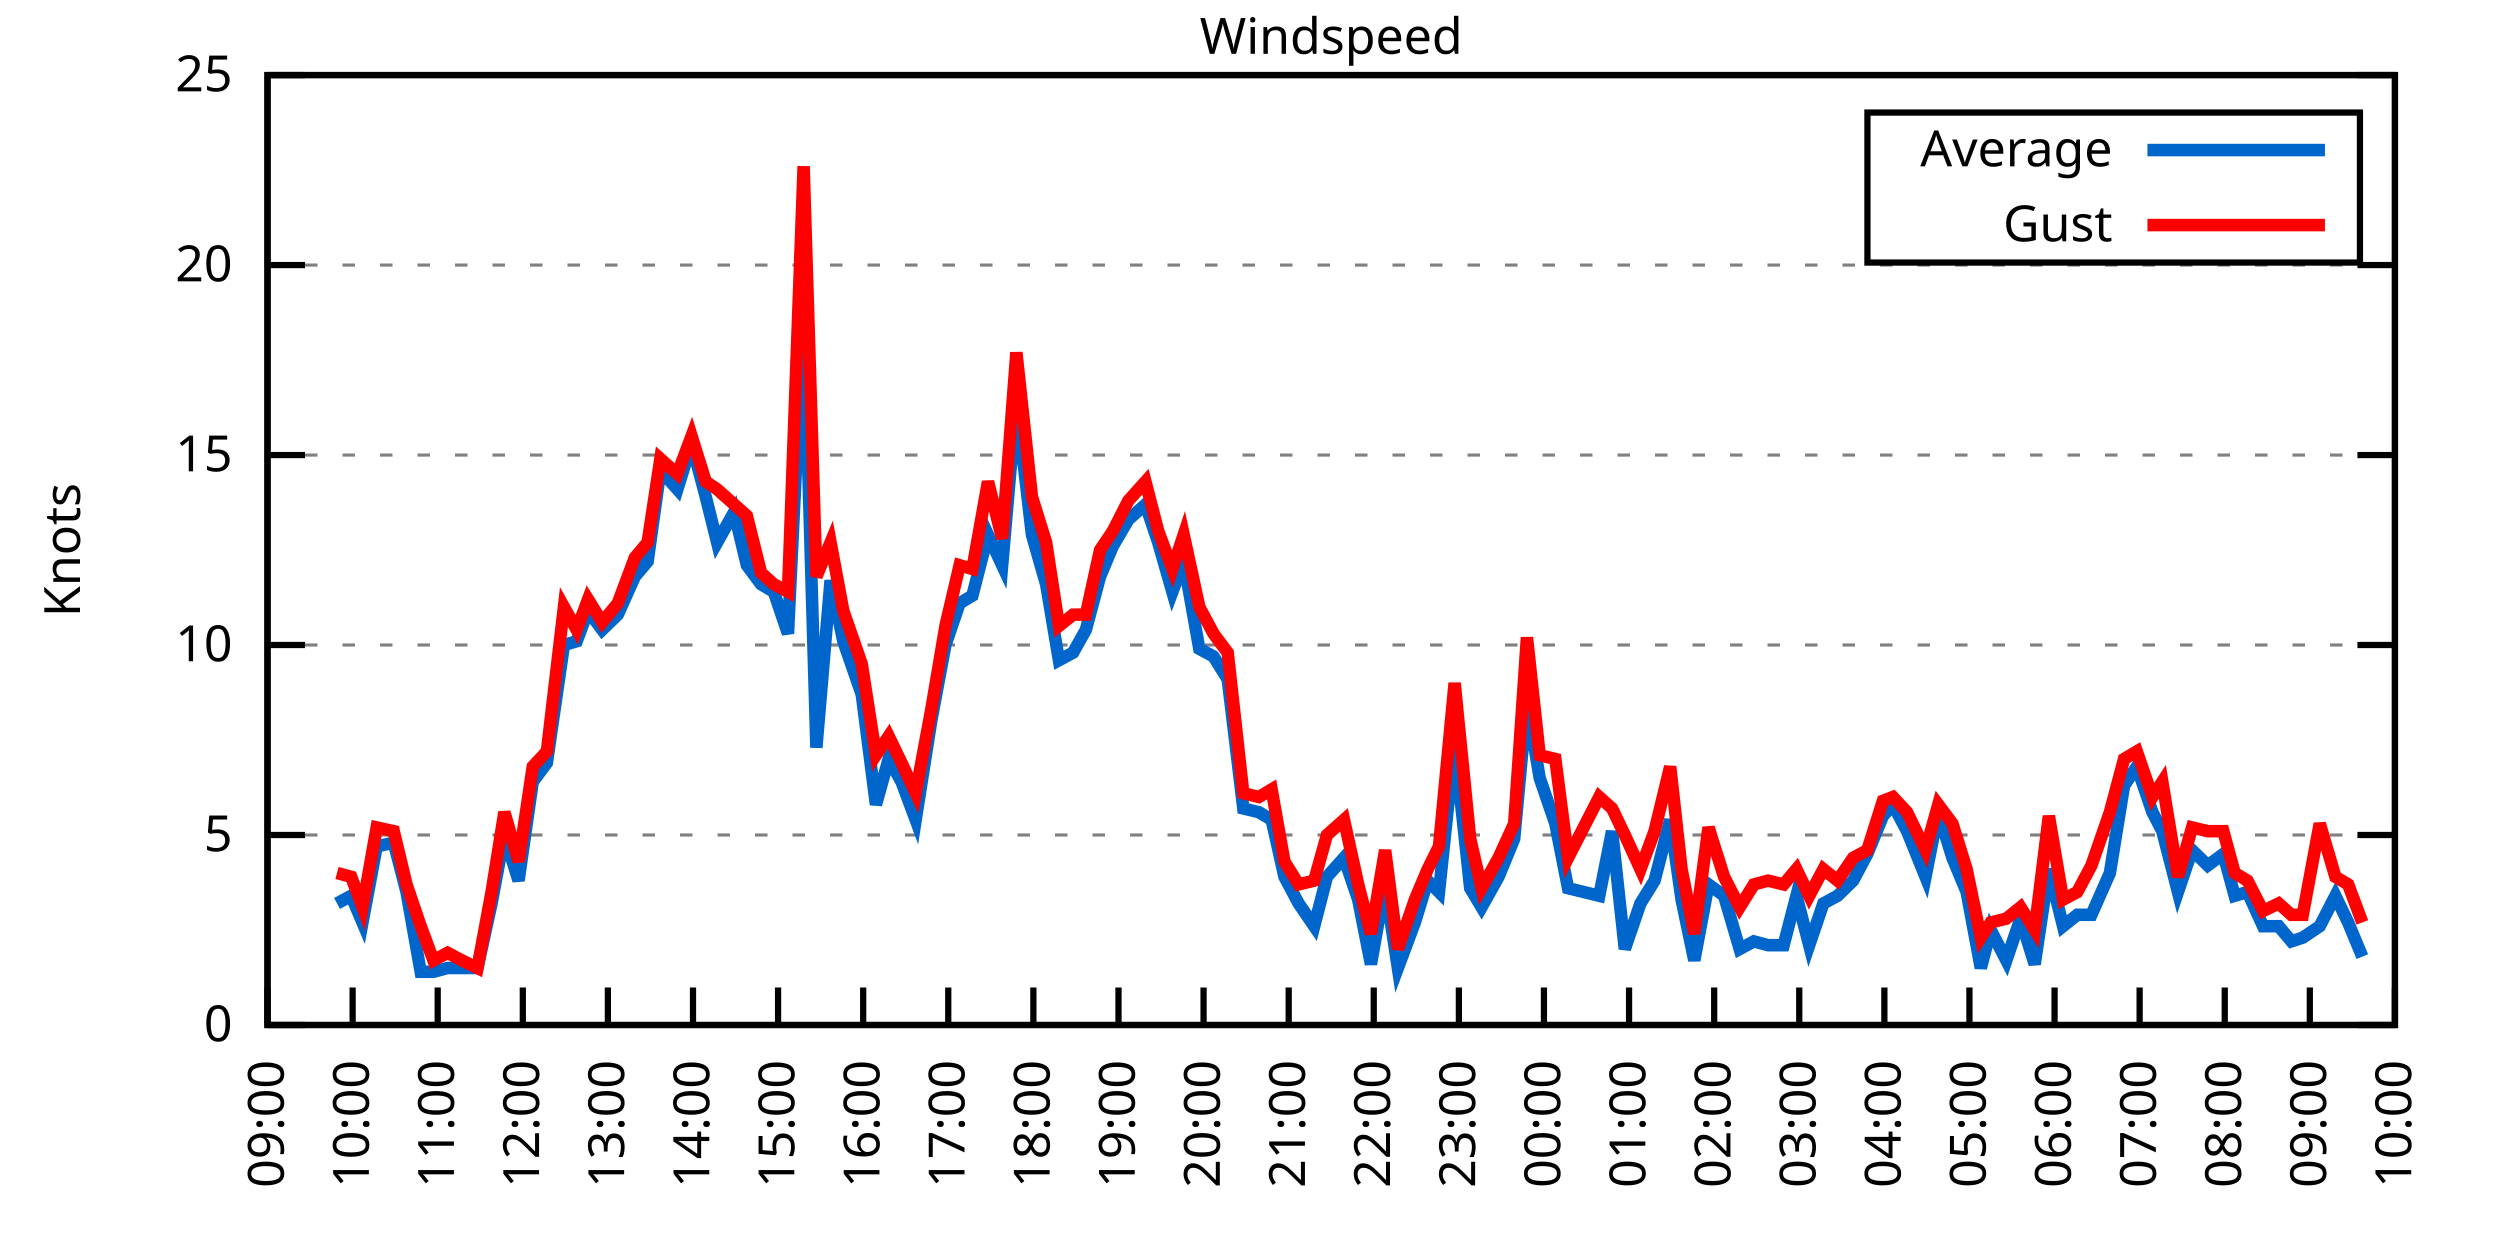
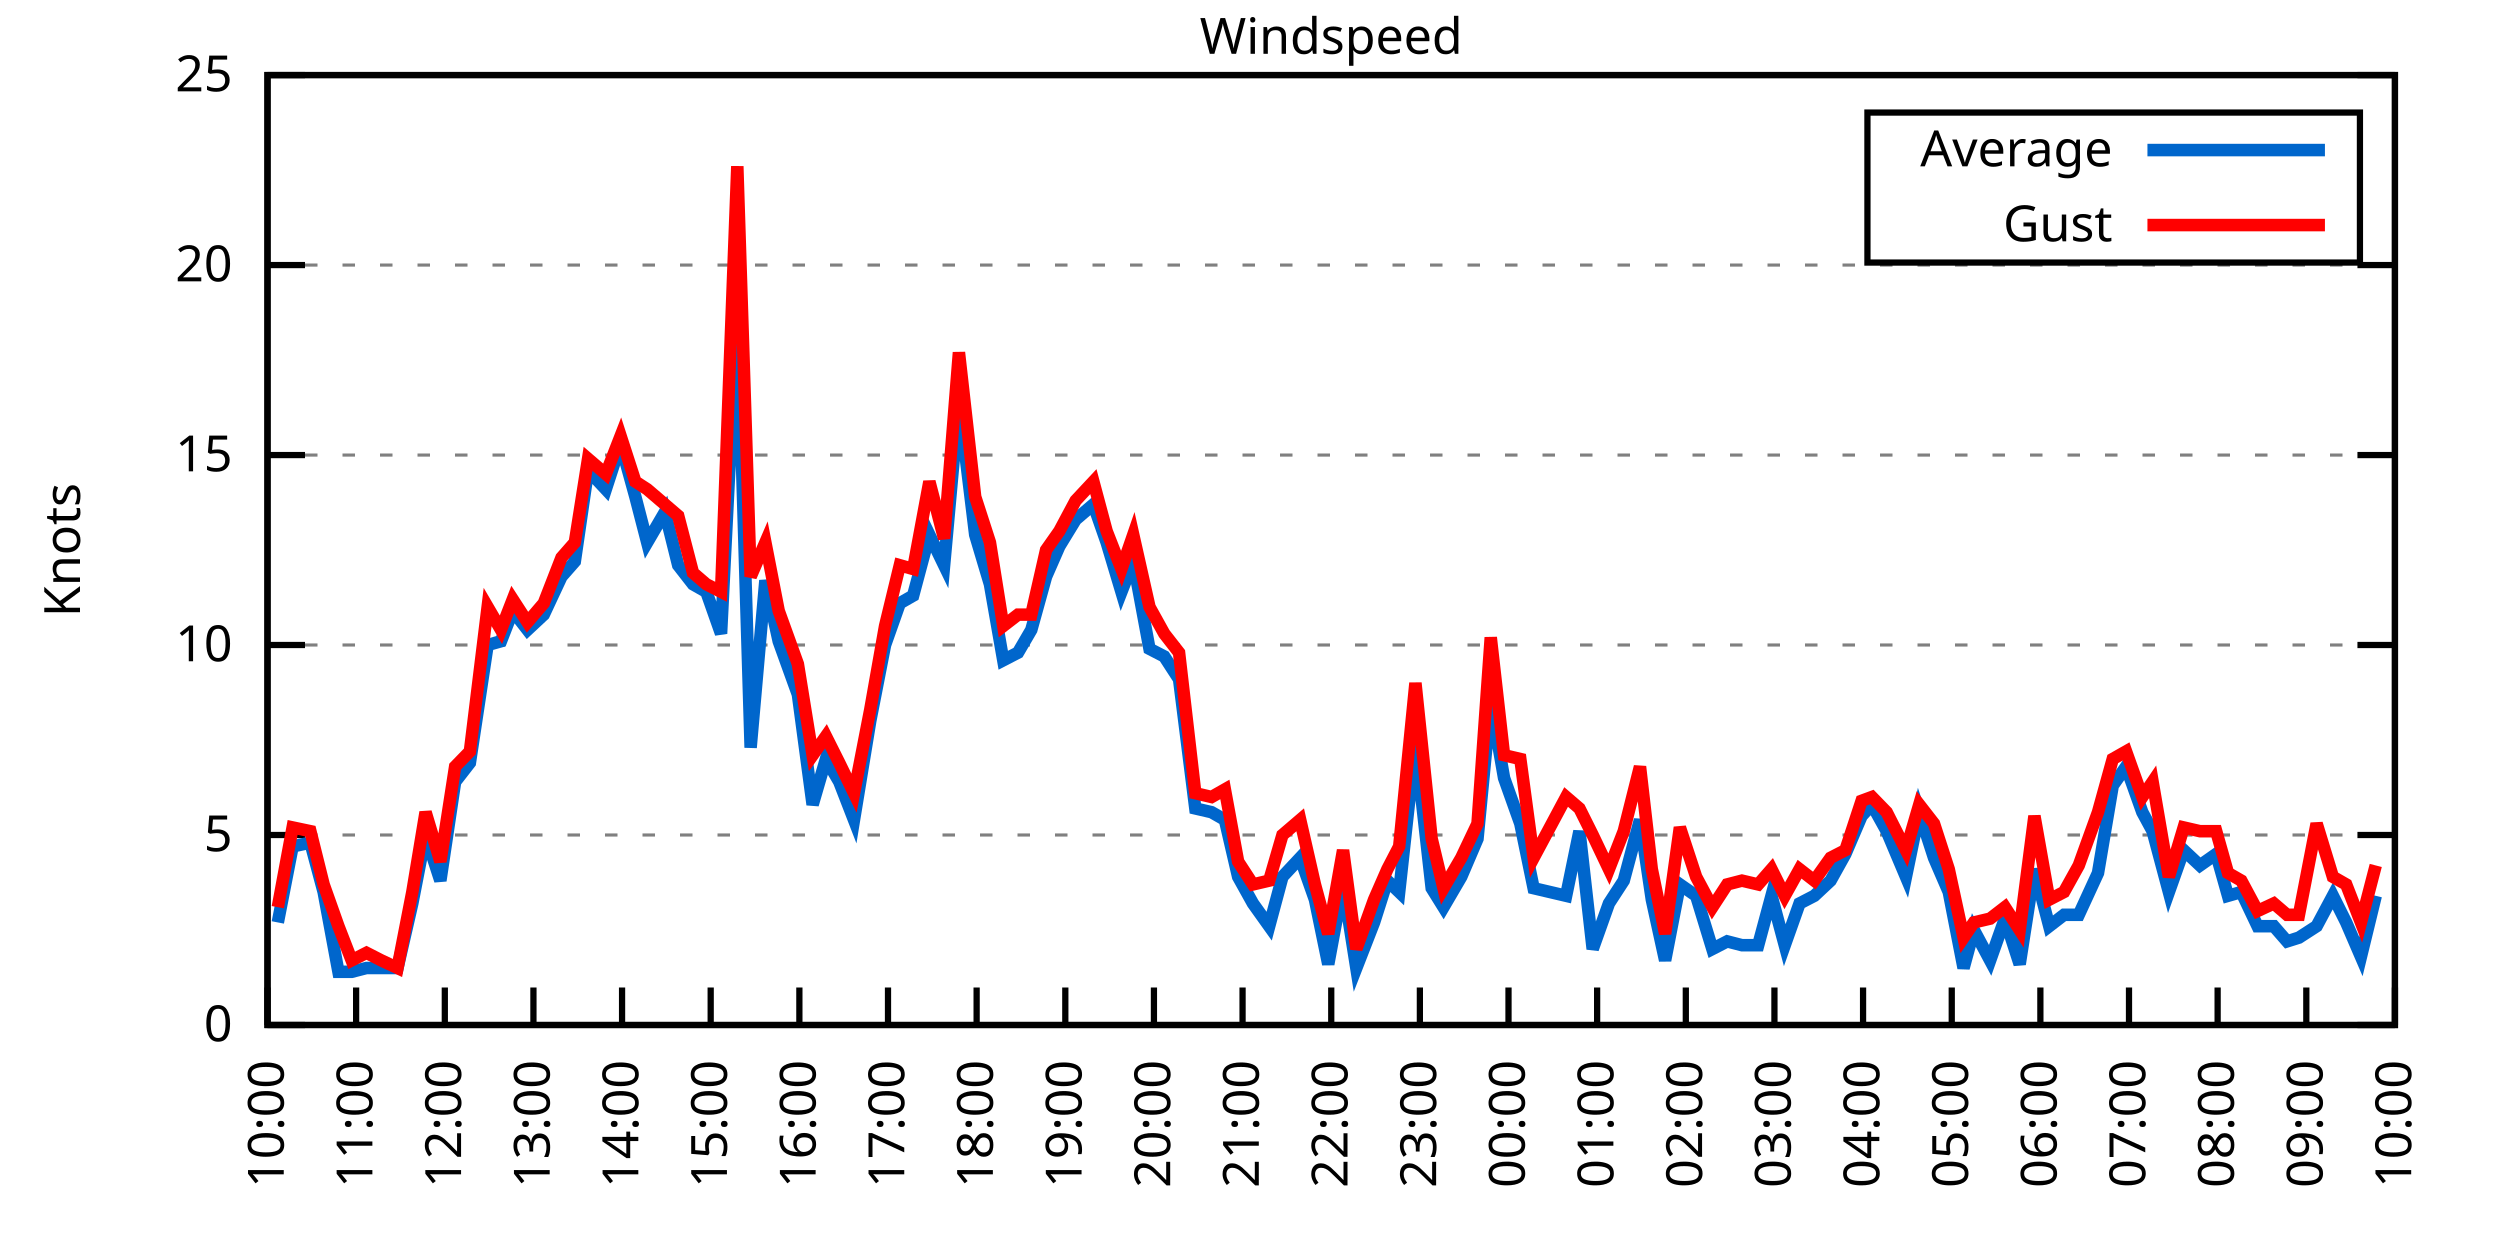
<svg xmlns="http://www.w3.org/2000/svg" xmlns:xlink="http://www.w3.org/1999/xlink" width="400" height="200" viewBox="0 0 400 200">
  <g id="gnuplot_canvas">
    <rect x="0" y="0" width="400" height="200" fill="none" />
    <defs>
      <circle id="gpDot" r="0.5" stroke-width="0.5" stroke="currentColor" />
      <path id="gpPt0" stroke-width="0.333" stroke="currentColor" d="M-1,0 h2 M0,-1 v2" />
      <path id="gpPt1" stroke-width="0.333" stroke="currentColor" d="M-1,-1 L1,1 M1,-1 L-1,1" />
      <path id="gpPt2" stroke-width="0.333" stroke="currentColor" d="M-1,0 L1,0 M0,-1 L0,1 M-1,-1 L1,1 M-1,1 L1,-1" />
      <rect id="gpPt3" stroke-width="0.333" stroke="currentColor" x="-1" y="-1" width="2" height="2" />
      <rect id="gpPt4" stroke-width="0.333" stroke="currentColor" fill="currentColor" x="-1" y="-1" width="2" height="2" />
      <circle id="gpPt5" stroke-width="0.333" stroke="currentColor" cx="0" cy="0" r="1" />
      <use xlink:href="#gpPt5" id="gpPt6" fill="currentColor" stroke="none" />
      <path id="gpPt7" stroke-width="0.333" stroke="currentColor" d="M0,-1.33 L-1.33,0.67 L1.33,0.67 z" />
      <use xlink:href="#gpPt7" id="gpPt8" fill="currentColor" stroke="none" />
      <use xlink:href="#gpPt7" id="gpPt9" stroke="currentColor" transform="rotate(180)" />
      <use xlink:href="#gpPt9" id="gpPt10" fill="currentColor" stroke="none" />
      <use xlink:href="#gpPt3" id="gpPt11" stroke="currentColor" transform="rotate(45)" />
      <use xlink:href="#gpPt11" id="gpPt12" fill="currentColor" stroke="none" />
      <path id="gpPt13" stroke-width="0.333" stroke="currentColor" d="M0,1.330 L1.265,0.411 L0.782,-1.067 L-0.782,-1.076 L-1.265,0.411 z" />
      <use xlink:href="#gpPt13" id="gpPt14" fill="currentColor" stroke="none" />
      <filter id="textbox" filterUnits="objectBoundingBox" x="0" y="0" height="1" width="1">
        <feFlood flood-color="white" flood-opacity="1" result="bgnd" />
        <feComposite in="SourceGraphic" in2="bgnd" operator="atop" />
      </filter>
      <filter id="greybox" filterUnits="objectBoundingBox" x="0" y="0" height="1" width="1">
        <feFlood flood-color="lightgrey" flood-opacity="1" result="grey" />
        <feComposite in="SourceGraphic" in2="grey" operator="atop" />
      </filter>
    </defs>
    <g fill="none" color="white" stroke="currentColor" stroke-width="1.00" stroke-linecap="butt" stroke-linejoin="miter">
</g>
    <g fill="none" color="black" stroke="currentColor" stroke-width="1.00" stroke-linecap="butt" stroke-linejoin="miter">
      <g stroke="none" shape-rendering="crispEdges">
        <polygon fill="rgb(255, 255, 255)" points="42.80,164.00 383.18,164.00 383.18,12.02 42.80,12.02 " />
      </g>
    </g>
    <g fill="none" color="black" stroke="currentColor" stroke-width="1.00" stroke-linecap="butt" stroke-linejoin="miter">
</g>
    <g fill="none" color="black" stroke="black" stroke-width="0.50" stroke-linecap="butt" stroke-linejoin="miter">
</g>
    <g fill="none" color="gray" stroke="currentColor" stroke-width="0.50" stroke-linecap="butt" stroke-linejoin="miter">
      <path stroke="gray" stroke-dasharray="2,4" class="gridline" d="M42.80,164.00 L383.19,164.00  " />
    </g>
    <g fill="none" color="gray" stroke="gray" stroke-width="1.00" stroke-linecap="butt" stroke-linejoin="miter">
</g>
    <g fill="none" color="black" stroke="currentColor" stroke-width="1.00" stroke-linecap="butt" stroke-linejoin="miter">
      <path stroke="black" d="M42.80,164.00 L48.80,164.00 M383.19,164.00 L377.19,164.00  " />
      <g transform="translate(37.20,166.60)" stroke="none" fill="black" font-family="Sans" font-size="8.00" text-anchor="end">
        <text>
          <tspan font-family="Sans"> 0</tspan>
        </text>
      </g>
    </g>
    <g fill="none" color="black" stroke="currentColor" stroke-width="1.00" stroke-linecap="butt" stroke-linejoin="miter">
</g>
    <g fill="none" color="black" stroke="black" stroke-width="0.50" stroke-linecap="butt" stroke-linejoin="miter">
</g>
    <g fill="none" color="gray" stroke="currentColor" stroke-width="0.50" stroke-linecap="butt" stroke-linejoin="miter">
      <path stroke="gray" stroke-dasharray="2,4" class="gridline" d="M42.80,133.60 L383.19,133.60  " />
    </g>
    <g fill="none" color="gray" stroke="gray" stroke-width="1.00" stroke-linecap="butt" stroke-linejoin="miter">
</g>
    <g fill="none" color="black" stroke="currentColor" stroke-width="1.00" stroke-linecap="butt" stroke-linejoin="miter">
      <path stroke="black" d="M42.80,133.60 L48.80,133.60 M383.19,133.60 L377.19,133.60  " />
      <g transform="translate(37.20,136.20)" stroke="none" fill="black" font-family="Sans" font-size="8.00" text-anchor="end">
        <text>
          <tspan font-family="Sans"> 5</tspan>
        </text>
      </g>
    </g>
    <g fill="none" color="black" stroke="currentColor" stroke-width="1.00" stroke-linecap="butt" stroke-linejoin="miter">
</g>
    <g fill="none" color="black" stroke="black" stroke-width="0.50" stroke-linecap="butt" stroke-linejoin="miter">
</g>
    <g fill="none" color="gray" stroke="currentColor" stroke-width="0.50" stroke-linecap="butt" stroke-linejoin="miter">
      <path stroke="gray" stroke-dasharray="2,4" class="gridline" d="M42.80,103.20 L383.19,103.20  " />
    </g>
    <g fill="none" color="gray" stroke="gray" stroke-width="1.00" stroke-linecap="butt" stroke-linejoin="miter">
</g>
    <g fill="none" color="black" stroke="currentColor" stroke-width="1.00" stroke-linecap="butt" stroke-linejoin="miter">
      <path stroke="black" d="M42.80,103.20 L48.80,103.20 M383.19,103.20 L377.19,103.20  " />
      <g transform="translate(37.20,105.80)" stroke="none" fill="black" font-family="Sans" font-size="8.00" text-anchor="end">
        <text>
          <tspan font-family="Sans"> 10</tspan>
        </text>
      </g>
    </g>
    <g fill="none" color="black" stroke="currentColor" stroke-width="1.00" stroke-linecap="butt" stroke-linejoin="miter">
</g>
    <g fill="none" color="black" stroke="black" stroke-width="0.50" stroke-linecap="butt" stroke-linejoin="miter">
</g>
    <g fill="none" color="gray" stroke="currentColor" stroke-width="0.50" stroke-linecap="butt" stroke-linejoin="miter">
      <path stroke="gray" stroke-dasharray="2,4" class="gridline" d="M42.80,72.81 L383.19,72.81  " />
    </g>
    <g fill="none" color="gray" stroke="gray" stroke-width="1.00" stroke-linecap="butt" stroke-linejoin="miter">
</g>
    <g fill="none" color="black" stroke="currentColor" stroke-width="1.00" stroke-linecap="butt" stroke-linejoin="miter">
      <path stroke="black" d="M42.80,72.81 L48.80,72.81 M383.19,72.81 L377.19,72.81  " />
      <g transform="translate(37.20,75.41)" stroke="none" fill="black" font-family="Sans" font-size="8.00" text-anchor="end">
        <text>
          <tspan font-family="Sans"> 15</tspan>
        </text>
      </g>
    </g>
    <g fill="none" color="black" stroke="currentColor" stroke-width="1.00" stroke-linecap="butt" stroke-linejoin="miter">
</g>
    <g fill="none" color="black" stroke="black" stroke-width="0.50" stroke-linecap="butt" stroke-linejoin="miter">
</g>
    <g fill="none" color="gray" stroke="currentColor" stroke-width="0.50" stroke-linecap="butt" stroke-linejoin="miter">
      <path stroke="gray" stroke-dasharray="2,4" class="gridline" d="M42.80,42.41 L383.19,42.41  " />
    </g>
    <g fill="none" color="gray" stroke="gray" stroke-width="1.00" stroke-linecap="butt" stroke-linejoin="miter">
</g>
    <g fill="none" color="black" stroke="currentColor" stroke-width="1.00" stroke-linecap="butt" stroke-linejoin="miter">
      <path stroke="black" d="M42.80,42.41 L48.80,42.41 M383.19,42.41 L377.19,42.41  " />
      <g transform="translate(37.20,45.01)" stroke="none" fill="black" font-family="Sans" font-size="8.00" text-anchor="end">
        <text>
          <tspan font-family="Sans"> 20</tspan>
        </text>
      </g>
    </g>
    <g fill="none" color="black" stroke="currentColor" stroke-width="1.00" stroke-linecap="butt" stroke-linejoin="miter">
</g>
    <g fill="none" color="black" stroke="black" stroke-width="0.50" stroke-linecap="butt" stroke-linejoin="miter">
</g>
    <g fill="none" color="gray" stroke="currentColor" stroke-width="0.50" stroke-linecap="butt" stroke-linejoin="miter">
      <path stroke="gray" stroke-dasharray="2,4" class="gridline" d="M42.80,12.01 L383.19,12.01  " />
    </g>
    <g fill="none" color="gray" stroke="gray" stroke-width="1.00" stroke-linecap="butt" stroke-linejoin="miter">
</g>
    <g fill="none" color="black" stroke="currentColor" stroke-width="1.00" stroke-linecap="butt" stroke-linejoin="miter">
      <path stroke="black" d="M42.80,12.01 L48.80,12.01 M383.19,12.01 L377.19,12.01  " />
      <g transform="translate(37.20,14.61)" stroke="none" fill="black" font-family="Sans" font-size="8.00" text-anchor="end">
        <text>
          <tspan font-family="Sans"> 25</tspan>
        </text>
      </g>
    </g>
    <g fill="none" color="black" stroke="currentColor" stroke-width="1.00" stroke-linecap="butt" stroke-linejoin="miter">
      <path stroke="black" d="M42.80,164.00 L42.80,158.00  " />
      <g transform="translate(45.40,169.60) rotate(270.00)" stroke="none" fill="black" font-family="Sans" font-size="8.00" text-anchor="end">
        <text>
-           <tspan font-family="Sans">09:00</tspan>
-         </text>
-       </g>
-     </g>
-     <g fill="none" color="black" stroke="currentColor" stroke-width="1.00" stroke-linecap="butt" stroke-linejoin="miter">
-       <path stroke="black" d="M56.42,164.00 L56.42,158.00  " />
-       <g transform="translate(59.02,169.60) rotate(270.00)" stroke="none" fill="black" font-family="Sans" font-size="8.00" text-anchor="end">
-         <text>
          <tspan font-family="Sans">10:00</tspan>
        </text>
      </g>
    </g>
    <g fill="none" color="black" stroke="currentColor" stroke-width="1.00" stroke-linecap="butt" stroke-linejoin="miter">
-       <path stroke="black" d="M70.03,164.00 L70.03,158.00  " />
-       <g transform="translate(72.63,169.60) rotate(270.00)" stroke="none" fill="black" font-family="Sans" font-size="8.00" text-anchor="end">
+       <path stroke="black" d="M56.98,164.00 L56.98,158.00  " />
+       <g transform="translate(59.58,169.60) rotate(270.00)" stroke="none" fill="black" font-family="Sans" font-size="8.00" text-anchor="end">
        <text>
          <tspan font-family="Sans">11:00</tspan>
        </text>
      </g>
    </g>
    <g fill="none" color="black" stroke="currentColor" stroke-width="1.00" stroke-linecap="butt" stroke-linejoin="miter">
-       <path stroke="black" d="M83.65,164.00 L83.65,158.00  " />
-       <g transform="translate(86.25,169.60) rotate(270.00)" stroke="none" fill="black" font-family="Sans" font-size="8.00" text-anchor="end">
+       <path stroke="black" d="M71.17,164.00 L71.17,158.00  " />
+       <g transform="translate(73.77,169.60) rotate(270.00)" stroke="none" fill="black" font-family="Sans" font-size="8.00" text-anchor="end">
        <text>
          <tspan font-family="Sans">12:00</tspan>
        </text>
      </g>
    </g>
    <g fill="none" color="black" stroke="currentColor" stroke-width="1.00" stroke-linecap="butt" stroke-linejoin="miter">
-       <path stroke="black" d="M97.26,164.00 L97.26,158.00  " />
-       <g transform="translate(99.86,169.60) rotate(270.00)" stroke="none" fill="black" font-family="Sans" font-size="8.00" text-anchor="end">
+       <path stroke="black" d="M85.35,164.00 L85.35,158.00  " />
+       <g transform="translate(87.95,169.60) rotate(270.00)" stroke="none" fill="black" font-family="Sans" font-size="8.00" text-anchor="end">
        <text>
          <tspan font-family="Sans">13:00</tspan>
        </text>
      </g>
    </g>
    <g fill="none" color="black" stroke="currentColor" stroke-width="1.00" stroke-linecap="butt" stroke-linejoin="miter">
-       <path stroke="black" d="M110.88,164.00 L110.88,158.00  " />
-       <g transform="translate(113.48,169.60) rotate(270.00)" stroke="none" fill="black" font-family="Sans" font-size="8.00" text-anchor="end">
+       <path stroke="black" d="M99.53,164.00 L99.53,158.00  " />
+       <g transform="translate(102.13,169.60) rotate(270.00)" stroke="none" fill="black" font-family="Sans" font-size="8.00" text-anchor="end">
        <text>
          <tspan font-family="Sans">14:00</tspan>
        </text>
      </g>
    </g>
    <g fill="none" color="black" stroke="currentColor" stroke-width="1.00" stroke-linecap="butt" stroke-linejoin="miter">
-       <path stroke="black" d="M124.49,164.00 L124.49,158.00  " />
-       <g transform="translate(127.09,169.60) rotate(270.00)" stroke="none" fill="black" font-family="Sans" font-size="8.00" text-anchor="end">
+       <path stroke="black" d="M113.71,164.00 L113.71,158.00  " />
+       <g transform="translate(116.31,169.60) rotate(270.00)" stroke="none" fill="black" font-family="Sans" font-size="8.00" text-anchor="end">
        <text>
          <tspan font-family="Sans">15:00</tspan>
        </text>
      </g>
    </g>
    <g fill="none" color="black" stroke="currentColor" stroke-width="1.00" stroke-linecap="butt" stroke-linejoin="miter">
-       <path stroke="black" d="M138.11,164.00 L138.11,158.00  " />
-       <g transform="translate(140.71,169.60) rotate(270.00)" stroke="none" fill="black" font-family="Sans" font-size="8.00" text-anchor="end">
+       <path stroke="black" d="M127.90,164.00 L127.90,158.00  " />
+       <g transform="translate(130.50,169.60) rotate(270.00)" stroke="none" fill="black" font-family="Sans" font-size="8.00" text-anchor="end">
        <text>
          <tspan font-family="Sans">16:00</tspan>
        </text>
      </g>
    </g>
    <g fill="none" color="black" stroke="currentColor" stroke-width="1.00" stroke-linecap="butt" stroke-linejoin="miter">
-       <path stroke="black" d="M151.72,164.00 L151.72,158.00  " />
-       <g transform="translate(154.32,169.60) rotate(270.00)" stroke="none" fill="black" font-family="Sans" font-size="8.00" text-anchor="end">
+       <path stroke="black" d="M142.08,164.00 L142.08,158.00  " />
+       <g transform="translate(144.68,169.60) rotate(270.00)" stroke="none" fill="black" font-family="Sans" font-size="8.00" text-anchor="end">
        <text>
          <tspan font-family="Sans">17:00</tspan>
        </text>
      </g>
    </g>
    <g fill="none" color="black" stroke="currentColor" stroke-width="1.00" stroke-linecap="butt" stroke-linejoin="miter">
-       <path stroke="black" d="M165.34,164.00 L165.34,158.00  " />
-       <g transform="translate(167.94,169.60) rotate(270.00)" stroke="none" fill="black" font-family="Sans" font-size="8.00" text-anchor="end">
+       <path stroke="black" d="M156.26,164.00 L156.26,158.00  " />
+       <g transform="translate(158.86,169.60) rotate(270.00)" stroke="none" fill="black" font-family="Sans" font-size="8.00" text-anchor="end">
        <text>
          <tspan font-family="Sans">18:00</tspan>
        </text>
      </g>
    </g>
    <g fill="none" color="black" stroke="currentColor" stroke-width="1.00" stroke-linecap="butt" stroke-linejoin="miter">
-       <path stroke="black" d="M178.96,164.00 L178.96,158.00  " />
-       <g transform="translate(181.56,169.60) rotate(270.00)" stroke="none" fill="black" font-family="Sans" font-size="8.00" text-anchor="end">
+       <path stroke="black" d="M170.45,164.00 L170.45,158.00  " />
+       <g transform="translate(173.05,169.60) rotate(270.00)" stroke="none" fill="black" font-family="Sans" font-size="8.00" text-anchor="end">
        <text>
          <tspan font-family="Sans">19:00</tspan>
        </text>
      </g>
    </g>
    <g fill="none" color="black" stroke="currentColor" stroke-width="1.00" stroke-linecap="butt" stroke-linejoin="miter">
-       <path stroke="black" d="M192.57,164.00 L192.57,158.00  " />
-       <g transform="translate(195.17,169.60) rotate(270.00)" stroke="none" fill="black" font-family="Sans" font-size="8.00" text-anchor="end">
+       <path stroke="black" d="M184.63,164.00 L184.63,158.00  " />
+       <g transform="translate(187.23,169.60) rotate(270.00)" stroke="none" fill="black" font-family="Sans" font-size="8.00" text-anchor="end">
        <text>
          <tspan font-family="Sans">20:00</tspan>
        </text>
      </g>
    </g>
    <g fill="none" color="black" stroke="currentColor" stroke-width="1.00" stroke-linecap="butt" stroke-linejoin="miter">
-       <path stroke="black" d="M206.19,164.00 L206.19,158.00  " />
-       <g transform="translate(208.79,169.60) rotate(270.00)" stroke="none" fill="black" font-family="Sans" font-size="8.00" text-anchor="end">
+       <path stroke="black" d="M198.81,164.00 L198.81,158.00  " />
+       <g transform="translate(201.41,169.60) rotate(270.00)" stroke="none" fill="black" font-family="Sans" font-size="8.00" text-anchor="end">
        <text>
          <tspan font-family="Sans">21:00</tspan>
        </text>
      </g>
    </g>
    <g fill="none" color="black" stroke="currentColor" stroke-width="1.00" stroke-linecap="butt" stroke-linejoin="miter">
-       <path stroke="black" d="M219.80,164.00 L219.80,158.00  " />
-       <g transform="translate(222.40,169.60) rotate(270.00)" stroke="none" fill="black" font-family="Sans" font-size="8.00" text-anchor="end">
+       <path stroke="black" d="M213.00,164.00 L213.00,158.00  " />
+       <g transform="translate(215.60,169.60) rotate(270.00)" stroke="none" fill="black" font-family="Sans" font-size="8.00" text-anchor="end">
        <text>
          <tspan font-family="Sans">22:00</tspan>
        </text>
      </g>
    </g>
    <g fill="none" color="black" stroke="currentColor" stroke-width="1.00" stroke-linecap="butt" stroke-linejoin="miter">
-       <path stroke="black" d="M233.42,164.00 L233.42,158.00  " />
-       <g transform="translate(236.02,169.60) rotate(270.00)" stroke="none" fill="black" font-family="Sans" font-size="8.00" text-anchor="end">
+       <path stroke="black" d="M227.18,164.00 L227.18,158.00  " />
+       <g transform="translate(229.78,169.60) rotate(270.00)" stroke="none" fill="black" font-family="Sans" font-size="8.00" text-anchor="end">
        <text>
          <tspan font-family="Sans">23:00</tspan>
        </text>
      </g>
    </g>
    <g fill="none" color="black" stroke="currentColor" stroke-width="1.00" stroke-linecap="butt" stroke-linejoin="miter">
-       <path stroke="black" d="M247.03,164.00 L247.03,158.00  " />
-       <g transform="translate(249.63,169.60) rotate(270.00)" stroke="none" fill="black" font-family="Sans" font-size="8.00" text-anchor="end">
+       <path stroke="black" d="M241.36,164.00 L241.36,158.00  " />
+       <g transform="translate(243.96,169.60) rotate(270.00)" stroke="none" fill="black" font-family="Sans" font-size="8.00" text-anchor="end">
        <text>
          <tspan font-family="Sans">00:00</tspan>
        </text>
      </g>
    </g>
    <g fill="none" color="black" stroke="currentColor" stroke-width="1.00" stroke-linecap="butt" stroke-linejoin="miter">
-       <path stroke="black" d="M260.65,164.00 L260.65,158.00  " />
-       <g transform="translate(263.25,169.60) rotate(270.00)" stroke="none" fill="black" font-family="Sans" font-size="8.00" text-anchor="end">
+       <path stroke="black" d="M255.54,164.00 L255.54,158.00  " />
+       <g transform="translate(258.14,169.60) rotate(270.00)" stroke="none" fill="black" font-family="Sans" font-size="8.00" text-anchor="end">
        <text>
          <tspan font-family="Sans">01:00</tspan>
        </text>
      </g>
    </g>
    <g fill="none" color="black" stroke="currentColor" stroke-width="1.00" stroke-linecap="butt" stroke-linejoin="miter">
-       <path stroke="black" d="M274.27,164.00 L274.27,158.00  " />
-       <g transform="translate(276.87,169.60) rotate(270.00)" stroke="none" fill="black" font-family="Sans" font-size="8.00" text-anchor="end">
+       <path stroke="black" d="M269.73,164.00 L269.73,158.00  " />
+       <g transform="translate(272.33,169.60) rotate(270.00)" stroke="none" fill="black" font-family="Sans" font-size="8.00" text-anchor="end">
        <text>
          <tspan font-family="Sans">02:00</tspan>
        </text>
      </g>
    </g>
    <g fill="none" color="black" stroke="currentColor" stroke-width="1.00" stroke-linecap="butt" stroke-linejoin="miter">
-       <path stroke="black" d="M287.88,164.00 L287.88,158.00  " />
-       <g transform="translate(290.48,169.60) rotate(270.00)" stroke="none" fill="black" font-family="Sans" font-size="8.00" text-anchor="end">
+       <path stroke="black" d="M283.91,164.00 L283.91,158.00  " />
+       <g transform="translate(286.51,169.60) rotate(270.00)" stroke="none" fill="black" font-family="Sans" font-size="8.00" text-anchor="end">
        <text>
          <tspan font-family="Sans">03:00</tspan>
        </text>
      </g>
    </g>
    <g fill="none" color="black" stroke="currentColor" stroke-width="1.00" stroke-linecap="butt" stroke-linejoin="miter">
-       <path stroke="black" d="M301.50,164.00 L301.50,158.00  " />
-       <g transform="translate(304.10,169.60) rotate(270.00)" stroke="none" fill="black" font-family="Sans" font-size="8.00" text-anchor="end">
+       <path stroke="black" d="M298.09,164.00 L298.09,158.00  " />
+       <g transform="translate(300.69,169.60) rotate(270.00)" stroke="none" fill="black" font-family="Sans" font-size="8.00" text-anchor="end">
        <text>
          <tspan font-family="Sans">04:00</tspan>
        </text>
      </g>
    </g>
    <g fill="none" color="black" stroke="currentColor" stroke-width="1.00" stroke-linecap="butt" stroke-linejoin="miter">
-       <path stroke="black" d="M315.11,164.00 L315.11,158.00  " />
-       <g transform="translate(317.71,169.60) rotate(270.00)" stroke="none" fill="black" font-family="Sans" font-size="8.00" text-anchor="end">
+       <path stroke="black" d="M312.28,164.00 L312.28,158.00  " />
+       <g transform="translate(314.88,169.60) rotate(270.00)" stroke="none" fill="black" font-family="Sans" font-size="8.00" text-anchor="end">
        <text>
          <tspan font-family="Sans">05:00</tspan>
        </text>
      </g>
    </g>
    <g fill="none" color="black" stroke="currentColor" stroke-width="1.00" stroke-linecap="butt" stroke-linejoin="miter">
-       <path stroke="black" d="M328.73,164.00 L328.73,158.00  " />
-       <g transform="translate(331.33,169.60) rotate(270.00)" stroke="none" fill="black" font-family="Sans" font-size="8.00" text-anchor="end">
+       <path stroke="black" d="M326.46,164.00 L326.46,158.00  " />
+       <g transform="translate(329.06,169.60) rotate(270.00)" stroke="none" fill="black" font-family="Sans" font-size="8.00" text-anchor="end">
        <text>
          <tspan font-family="Sans">06:00</tspan>
        </text>
      </g>
    </g>
    <g fill="none" color="black" stroke="currentColor" stroke-width="1.00" stroke-linecap="butt" stroke-linejoin="miter">
-       <path stroke="black" d="M342.34,164.00 L342.34,158.00  " />
-       <g transform="translate(344.94,169.60) rotate(270.00)" stroke="none" fill="black" font-family="Sans" font-size="8.00" text-anchor="end">
+       <path stroke="black" d="M340.64,164.00 L340.64,158.00  " />
+       <g transform="translate(343.24,169.60) rotate(270.00)" stroke="none" fill="black" font-family="Sans" font-size="8.00" text-anchor="end">
        <text>
          <tspan font-family="Sans">07:00</tspan>
        </text>
      </g>
    </g>
    <g fill="none" color="black" stroke="currentColor" stroke-width="1.00" stroke-linecap="butt" stroke-linejoin="miter">
-       <path stroke="black" d="M355.96,164.00 L355.96,158.00  " />
-       <g transform="translate(358.56,169.60) rotate(270.00)" stroke="none" fill="black" font-family="Sans" font-size="8.00" text-anchor="end">
+       <path stroke="black" d="M354.82,164.00 L354.82,158.00  " />
+       <g transform="translate(357.42,169.60) rotate(270.00)" stroke="none" fill="black" font-family="Sans" font-size="8.00" text-anchor="end">
        <text>
          <tspan font-family="Sans">08:00</tspan>
        </text>
      </g>
    </g>
    <g fill="none" color="black" stroke="currentColor" stroke-width="1.00" stroke-linecap="butt" stroke-linejoin="miter">
-       <path stroke="black" d="M369.57,164.00 L369.57,158.00  " />
-       <g transform="translate(372.17,169.60) rotate(270.00)" stroke="none" fill="black" font-family="Sans" font-size="8.00" text-anchor="end">
+       <path stroke="black" d="M369.01,164.00 L369.01,158.00  " />
+       <g transform="translate(371.61,169.60) rotate(270.00)" stroke="none" fill="black" font-family="Sans" font-size="8.00" text-anchor="end">
        <text>
          <tspan font-family="Sans">09:00</tspan>
        </text>
      </g>
    </g>
    <g fill="none" color="black" stroke="currentColor" stroke-width="1.00" stroke-linecap="butt" stroke-linejoin="miter">
      <path stroke="black" d="M383.19,164.00 L383.19,158.00  " />
      <g transform="translate(385.79,169.60) rotate(270.00)" stroke="none" fill="black" font-family="Sans" font-size="8.00" text-anchor="end">
        <text>
          <tspan font-family="Sans">10:00</tspan>
        </text>
      </g>
    </g>
    <g fill="none" color="black" stroke="currentColor" stroke-width="1.00" stroke-linecap="butt" stroke-linejoin="miter">
</g>
    <g fill="none" color="black" stroke="currentColor" stroke-width="1.00" stroke-linecap="butt" stroke-linejoin="miter">
      <path stroke="black" d="M42.80,12.01 L42.80,164.00 L383.19,164.00 L383.19,12.01 L42.80,12.01 Z  " />
    </g>
    <g fill="none" color="black" stroke="currentColor" stroke-width="1.00" stroke-linecap="butt" stroke-linejoin="miter">
</g>
    <g fill="none" color="black" stroke="currentColor" stroke-width="1.00" stroke-linecap="butt" stroke-linejoin="miter">
      <path stroke="black" d="M298.79,42.01 L298.79,18.01 L377.59,18.01 L377.59,42.01 L298.79,42.01 Z  " />
    </g>
    <g id="Windspeed_plot_1">
      <g fill="none" color="white" stroke="black" stroke-width="2.00" stroke-linecap="butt" stroke-linejoin="miter">
</g>
      <g fill="none" color="black" stroke="currentColor" stroke-width="2.00" stroke-linecap="butt" stroke-linejoin="miter">
        <g transform="translate(337.99,26.61)" stroke="none" fill="black" font-family="Sans" font-size="8.00" text-anchor="end">
          <text>
            <tspan font-family="Sans">Average</tspan>
          </text>
        </g>
      </g>
      <g fill="none" color="black" stroke="currentColor" stroke-width="2.00" stroke-linecap="butt" stroke-linejoin="miter">
-         <path stroke="rgb(  0, 102, 204)" d="M343.59,24.01 L371.99,24.01 M53.92,144.55 L56.19,143.33 L58.00,147.59 L60.27,135.43 L63.00,134.82 L65.04,142.72   L67.31,155.49 L69.35,155.49 L71.62,154.88 L73.89,154.88 L76.39,154.88 L78.65,144.55 L80.70,133.60 L82.97,140.90   L85.24,125.09 L87.50,122.05 L90.23,103.20 L92.27,102.60 L94.09,97.73 L96.35,100.77 L98.85,98.34 L101.57,92.26   L103.62,89.83 L105.66,75.24 L108.38,78.28 L110.65,70.98 L112.92,79.49 L114.74,86.79 L117.46,81.93 L119.50,90.44   L121.77,93.48 L123.81,94.69 L126.08,101.38 L128.58,49.70 L130.62,119.62 L132.89,92.87 L134.93,102.60 L137.88,111.11   L140.15,128.74 L142.19,121.44 L144.24,125.09 L146.51,131.17 L149.00,115.36 L151.27,103.20 L153.54,96.52 L155.58,95.30   L158.08,85.57 L160.35,90.44 L162.62,64.29 L165.11,85.57 L167.38,93.48 L169.43,105.64 L171.69,104.42 L173.74,100.77   L176.01,92.26 L178.05,87.40 L180.54,83.14 L183.27,80.71 L185.31,86.79 L187.58,94.69 L189.39,89.83 L191.89,103.81   L194.16,105.03 L196.43,108.68 L198.93,129.35 L201.42,129.95 L203.46,131.17 L205.51,140.29 L207.78,144.55 L210.27,148.19   L212.31,140.29 L215.04,137.25 L217.31,143.94 L219.35,154.27 L221.62,141.51 L223.66,154.88 L226.38,147.59 L228.43,140.90   L230.24,142.72 L232.74,119.01 L235.23,142.11 L237.05,145.15 L239.77,140.29 L242.27,134.21 L244.31,112.32 L246.35,124.48   L248.85,131.78 L250.89,142.11 L255.88,143.33 L257.93,132.99 L259.97,151.84 L262.47,144.55 L264.73,140.90 L267.23,131.17   L269.05,143.94 L271.09,153.66 L273.36,141.51 L275.85,143.33 L278.35,151.84 L280.62,150.62 L282.89,151.23 L285.38,151.23   L287.43,143.33 L289.47,151.23 L291.74,144.55 L294.01,143.33 L296.50,140.90 L298.77,136.64 L301.27,130.56 L302.86,128.74   L305.13,132.99 L308.08,140.29 L310.12,129.95 L312.39,137.25 L314.66,142.72 L316.93,154.88 L318.52,148.80 L321.01,153.66   L323.28,146.98 L325.55,154.27 L327.82,139.07 L330.09,148.19 L332.36,146.37 L334.63,146.37 L337.58,139.68 L339.85,125.70   L341.89,122.66 L344.39,129.95 L345.97,132.99 L348.47,142.72 L350.74,136.03 L353.24,138.47 L355.73,136.64 L357.55,143.33   L359.59,142.72 L362.09,148.19 L364.58,148.19 L366.62,150.62 L368.44,150.02 L371.16,148.19 L373.66,143.33 L375.70,147.59   L377.97,153.06  " />
+         <path stroke="rgb(  0, 102, 204)" d="M343.59,24.01 L371.99,24.01 M44.45,147.59 L46.82,135.43 L49.66,134.82 L51.78,142.72 L54.15,155.49 L56.27,155.49   L58.64,154.88 L61.00,154.88 L63.60,154.88 L65.97,144.55 L68.09,133.60 L70.46,140.90 L72.82,125.09 L75.18,122.05   L78.02,103.20 L80.15,102.60 L82.04,97.73 L84.40,100.77 L87.00,98.34 L89.84,92.26 L91.97,89.83 L94.09,75.24   L96.93,78.28 L99.30,70.98 L101.66,79.49 L103.55,86.79 L106.39,81.93 L108.51,90.44 L110.88,93.48 L113.01,94.69   L115.37,101.38 L117.97,49.70 L120.10,119.62 L122.46,92.87 L124.59,102.60 L127.66,111.11 L130.02,128.74 L132.15,121.44   L134.28,125.09 L136.64,131.17 L139.24,115.36 L141.61,103.20 L143.97,96.52 L146.10,95.30 L148.70,85.57 L151.06,90.44   L153.43,64.29 L156.03,85.57 L158.39,93.48 L160.52,105.64 L162.88,104.42 L165.01,100.77 L167.37,92.26 L169.50,87.40   L172.10,83.14 L174.94,80.71 L177.06,86.79 L179.43,94.69 L181.32,89.83 L183.92,103.81 L186.28,105.03 L188.65,108.68   L191.25,129.35 L193.85,129.95 L195.98,131.17 L198.10,140.29 L200.47,144.55 L203.07,148.19 L205.19,140.29 L208.03,137.25   L210.39,143.94 L212.52,154.27 L214.89,141.51 L217.01,154.88 L219.85,147.59 L221.98,140.90 L223.87,142.72 L226.47,119.01   L229.07,142.11 L230.96,145.15 L233.80,140.29 L236.40,134.21 L238.52,112.32 L240.65,124.48 L243.25,131.78 L245.38,142.11   L250.58,143.33 L252.71,132.99 L254.83,151.84 L257.43,144.55 L259.80,140.90 L262.40,131.17 L264.29,143.94 L266.42,153.66   L268.78,141.51 L271.38,143.33 L273.98,151.84 L276.35,150.62 L278.71,151.23 L281.31,151.23 L283.44,143.33 L285.56,151.23   L287.93,144.55 L290.29,143.33 L292.89,140.90 L295.26,136.64 L297.86,130.56 L299.51,128.74 L301.87,132.99 L304.95,140.29   L307.08,129.95 L309.44,137.25 L311.80,142.72 L314.17,154.88 L315.82,148.80 L318.42,153.66 L320.79,146.98 L323.15,154.27   L325.51,139.07 L327.88,148.19 L330.24,146.37 L332.60,146.37 L335.68,139.68 L338.04,125.70 L340.17,122.66 L342.77,129.95   L344.42,132.99 L347.02,142.72 L349.39,136.03 L351.99,138.47 L354.59,136.64 L356.48,143.33 L358.61,142.72 L361.21,148.19   L363.81,148.19 L365.93,150.62 L367.83,150.02 L370.66,148.19 L373.26,143.33 L375.39,147.59 L377.75,153.06 L380.12,143.33    " />
      </g>
    </g>
    <g id="Windspeed_plot_2">
      <g fill="none" color="black" stroke="currentColor" stroke-width="2.00" stroke-linecap="butt" stroke-linejoin="miter">
        <g transform="translate(337.99,38.61)" stroke="none" fill="black" font-family="Sans" font-size="8.00" text-anchor="end">
          <text>
            <tspan font-family="Sans">Gust</tspan>
          </text>
        </g>
      </g>
      <g fill="none" color="black" stroke="currentColor" stroke-width="2.00" stroke-linecap="butt" stroke-linejoin="miter">
-         <path stroke="rgb(255,   0,   0)" d="M343.59,36.01 L371.99,36.01 M53.92,139.68 L56.19,140.29 L58.00,145.15 L60.27,132.39 L63.00,132.99 L65.04,141.51   L67.31,148.19 L69.35,153.66 L71.62,152.45 L73.89,153.66 L76.39,154.88 L78.65,142.72 L80.70,129.95 L82.97,137.86   L85.24,122.66 L87.50,120.23 L90.23,97.12 L92.27,100.77 L94.09,95.91 L96.35,99.56 L98.85,96.52 L101.57,89.22   L103.62,86.79 L105.66,73.41 L108.38,75.85 L110.65,69.77 L112.92,77.06 L114.74,78.28 L117.46,80.71 L119.50,82.53   L121.77,91.65 L123.81,93.48 L126.08,94.69 L128.58,26.60 L130.62,92.26 L132.89,86.79 L134.93,97.73 L137.88,106.24   L140.15,120.83 L142.19,117.80 L144.24,122.05 L146.51,126.91 L149.00,113.54 L151.27,100.16 L153.54,90.44 L155.58,91.04   L158.08,77.06 L160.35,86.18 L162.62,56.39 L165.11,79.49 L167.38,86.79 L169.43,100.16 L171.69,98.34 L173.74,98.34   L176.01,88.00 L178.05,84.97 L180.54,80.10 L183.27,77.06 L185.31,84.97 L187.58,91.04 L189.39,85.57 L191.89,97.12   L194.16,101.38 L196.43,104.42 L198.93,126.91 L201.42,127.52 L203.46,126.31 L205.51,137.86 L207.78,141.51 L210.27,140.90   L212.31,133.60 L215.04,131.17 L217.31,141.51 L219.35,149.41 L221.62,136.03 L223.66,151.84 L226.38,143.94 L228.43,139.07   L230.24,135.43 L232.74,109.28 L235.23,134.21 L237.05,142.11 L239.77,137.25 L242.27,131.78 L244.31,101.99 L246.35,120.83   L248.85,121.44 L250.89,137.25 L255.88,127.52 L257.93,129.35 L259.97,133.60 L262.47,139.07 L264.73,132.99 L267.23,122.66   L269.05,139.07 L271.09,149.41 L273.36,132.39 L275.85,140.29 L278.35,145.15 L280.62,141.51 L282.89,140.90 L285.38,141.51   L287.43,139.07 L289.47,143.33 L291.74,139.07 L294.01,140.90 L296.50,137.25 L298.77,136.03 L301.27,128.13 L302.86,127.52   L305.13,129.95 L308.08,136.03 L310.12,128.74 L312.39,131.78 L314.66,139.07 L316.93,150.02 L318.52,147.59 L321.01,146.98   L323.28,145.15 L325.55,148.80 L327.82,130.56 L330.09,143.94 L332.36,142.72 L334.63,138.47 L337.58,129.95 L339.85,121.44   L341.89,120.23 L344.39,127.52 L345.97,125.09 L348.47,140.29 L350.74,132.39 L353.24,132.99 L355.73,132.99 L357.55,139.68   L359.59,140.90 L362.09,145.76 L364.58,144.55 L366.62,146.37 L368.44,146.37 L371.16,131.78 L373.66,140.29 L375.70,141.51   L377.97,147.59  " />
+         <path stroke="rgb(255,   0,   0)" d="M343.59,36.01 L371.99,36.01 M44.45,145.15 L46.82,132.39 L49.66,132.99 L51.78,141.51 L54.15,148.19 L56.27,153.66   L58.64,152.45 L61.00,153.66 L63.60,154.88 L65.97,142.72 L68.09,129.95 L70.46,137.86 L72.82,122.66 L75.18,120.23   L78.02,97.12 L80.15,100.77 L82.04,95.91 L84.40,99.56 L87.00,96.52 L89.84,89.22 L91.97,86.79 L94.09,73.41   L96.93,75.85 L99.30,69.77 L101.66,77.06 L103.55,78.28 L106.39,80.71 L108.51,82.53 L110.88,91.65 L113.01,93.48   L115.37,94.69 L117.97,26.60 L120.10,92.26 L122.46,86.79 L124.59,97.73 L127.66,106.24 L130.02,120.83 L132.15,117.80   L134.28,122.05 L136.64,126.91 L139.24,113.54 L141.61,100.16 L143.97,90.44 L146.10,91.04 L148.70,77.06 L151.06,86.18   L153.43,56.39 L156.03,79.49 L158.39,86.79 L160.52,100.16 L162.88,98.34 L165.01,98.34 L167.37,88.00 L169.50,84.97   L172.10,80.10 L174.94,77.06 L177.06,84.97 L179.43,91.04 L181.32,85.57 L183.92,97.12 L186.28,101.38 L188.65,104.42   L191.25,126.91 L193.85,127.52 L195.98,126.31 L198.10,137.86 L200.47,141.51 L203.07,140.90 L205.19,133.60 L208.03,131.17   L210.39,141.51 L212.52,149.41 L214.89,136.03 L217.01,151.84 L219.85,143.94 L221.98,139.07 L223.87,135.43 L226.47,109.28   L229.07,134.21 L230.96,142.11 L233.80,137.25 L236.40,131.78 L238.52,101.99 L240.65,120.83 L243.25,121.44 L245.38,137.25   L250.58,127.52 L252.71,129.35 L254.83,133.60 L257.43,139.07 L259.80,132.99 L262.40,122.66 L264.29,139.07 L266.42,149.41   L268.78,132.39 L271.38,140.29 L273.98,145.15 L276.35,141.51 L278.71,140.90 L281.31,141.51 L283.44,139.07 L285.56,143.33   L287.93,139.07 L290.29,140.90 L292.89,137.25 L295.26,136.03 L297.86,128.13 L299.51,127.52 L301.87,129.95 L304.95,136.03   L307.08,128.74 L309.44,131.78 L311.80,139.07 L314.17,150.02 L315.82,147.59 L318.42,146.98 L320.79,145.15 L323.15,148.80   L325.51,130.56 L327.88,143.94 L330.24,142.72 L332.60,138.47 L335.68,129.95 L338.04,121.44 L340.17,120.23 L342.77,127.52   L344.42,125.09 L347.02,140.29 L349.39,132.39 L351.99,132.99 L354.59,132.99 L356.48,139.68 L358.61,140.90 L361.21,145.76   L363.81,144.55 L365.93,146.37 L367.83,146.37 L370.66,131.78 L373.26,140.29 L375.39,141.51 L377.75,147.59 L380.12,138.47    " />
      </g>
    </g>
    <g fill="none" color="black" stroke="currentColor" stroke-width="2.00" stroke-linecap="butt" stroke-linejoin="miter">
</g>
    <g fill="none" color="black" stroke="black" stroke-width="1.00" stroke-linecap="butt" stroke-linejoin="miter">
</g>
    <g fill="none" color="black" stroke="currentColor" stroke-width="1.00" stroke-linecap="butt" stroke-linejoin="miter">
      <path stroke="black" d="M42.80,12.01 L42.80,164.00 L383.19,164.00 L383.19,12.01 L42.80,12.01 Z  " />
      <g transform="translate(12.80,88.01) rotate(270.00)" stroke="none" fill="black" font-family="Sans" font-size="8.00" text-anchor="middle">
        <text>
          <tspan font-family="Sans">Knots</tspan>
        </text>
      </g>
    </g>
    <g fill="none" color="black" stroke="currentColor" stroke-width="1.00" stroke-linecap="butt" stroke-linejoin="miter">
</g>
    <g fill="none" color="black" stroke="currentColor" stroke-width="1.00" stroke-linecap="butt" stroke-linejoin="miter">
      <g transform="translate(212.99,8.61)" stroke="none" fill="black" font-family="Sans" font-size="8.00" text-anchor="middle">
        <text>
          <tspan font-family="Sans">Windspeed</tspan>
        </text>
      </g>
    </g>
    <g fill="none" color="black" stroke="currentColor" stroke-width="1.00" stroke-linecap="butt" stroke-linejoin="miter">
</g>
  </g>
</svg>
